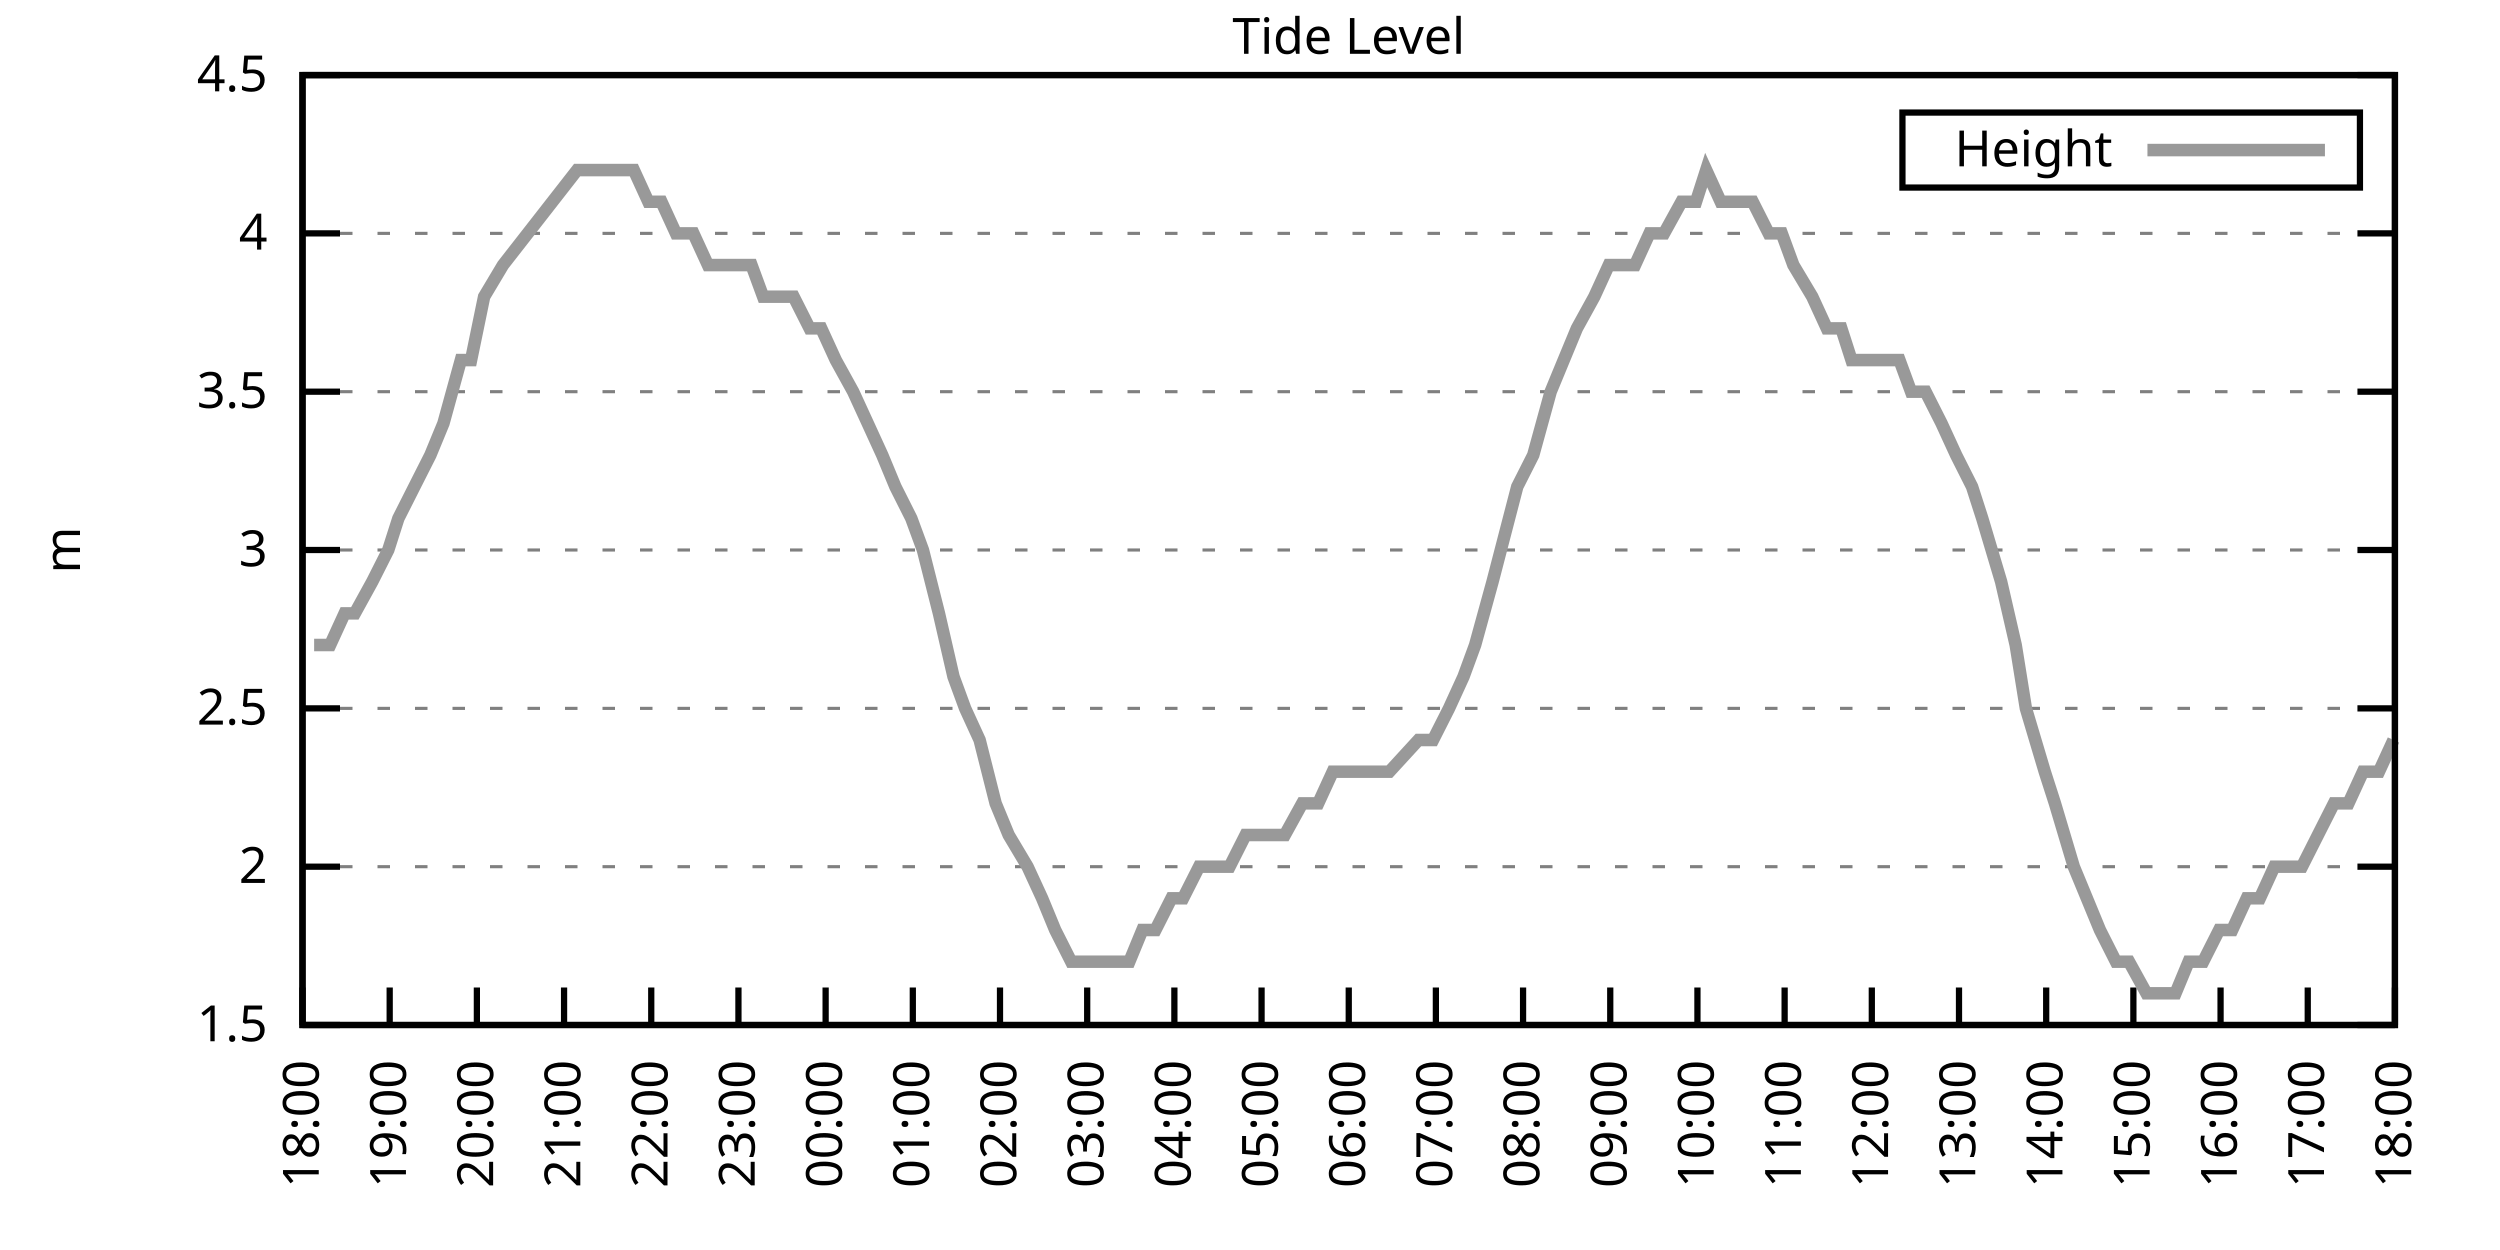
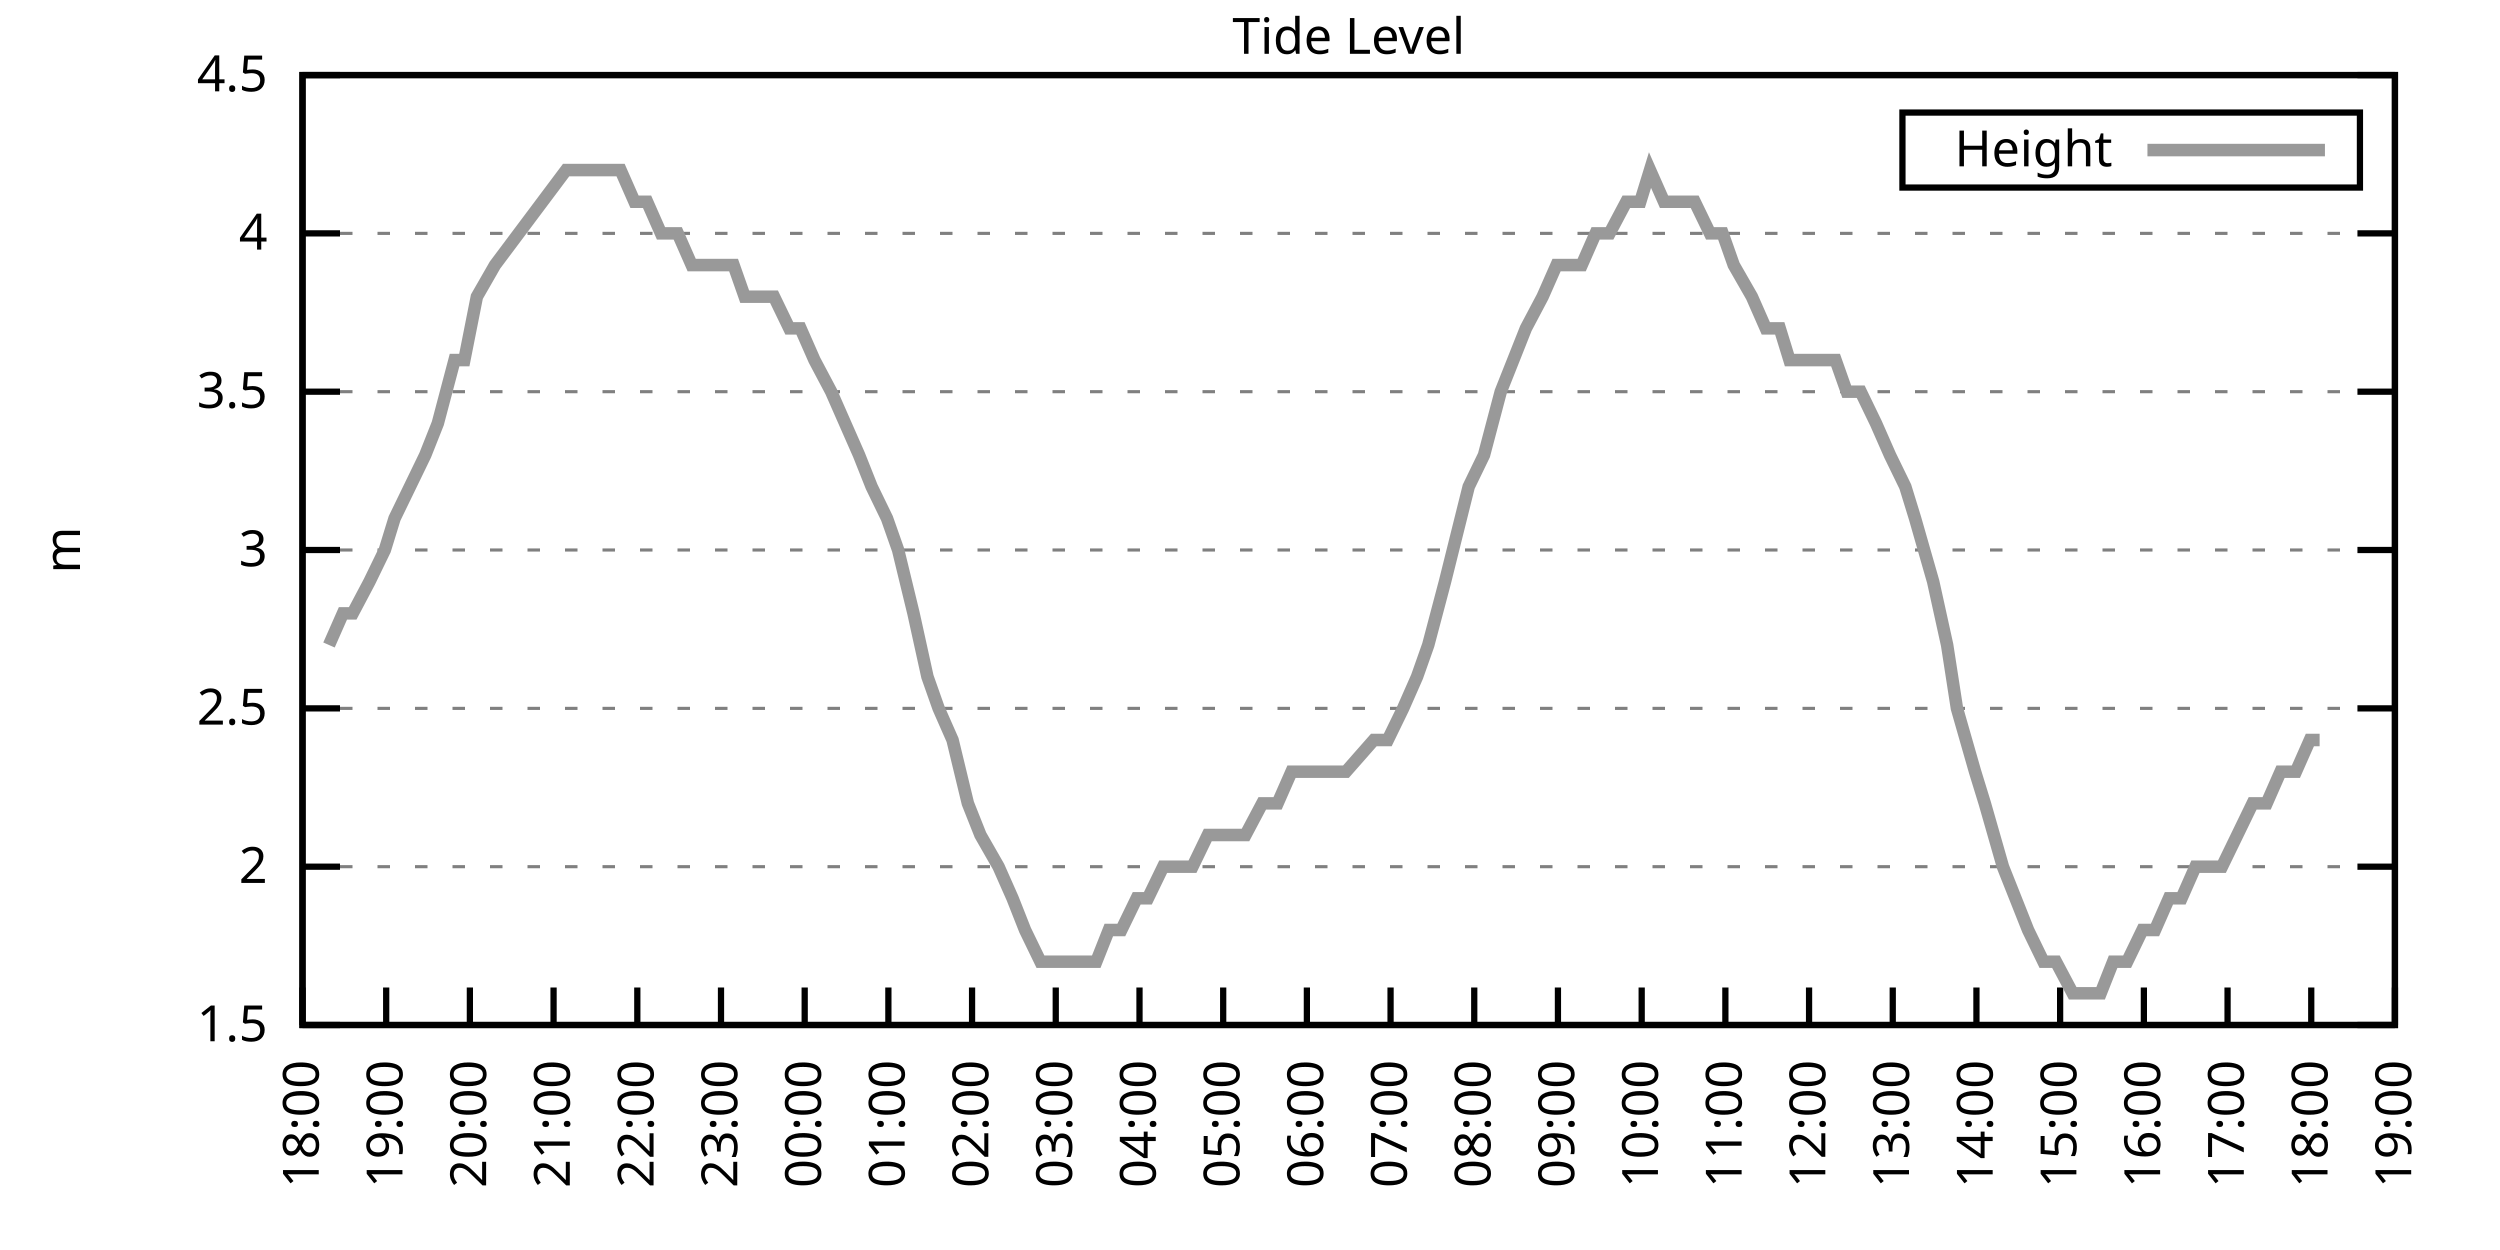
<svg xmlns="http://www.w3.org/2000/svg" xmlns:xlink="http://www.w3.org/1999/xlink" width="400" height="200" viewBox="0 0 400 200">
  <g id="gnuplot_canvas">
    <rect x="0" y="0" width="400" height="200" fill="none" />
    <defs>
      <circle id="gpDot" r="0.5" stroke-width="0.5" stroke="currentColor" />
      <path id="gpPt0" stroke-width="0.333" stroke="currentColor" d="M-1,0 h2 M0,-1 v2" />
      <path id="gpPt1" stroke-width="0.333" stroke="currentColor" d="M-1,-1 L1,1 M1,-1 L-1,1" />
      <path id="gpPt2" stroke-width="0.333" stroke="currentColor" d="M-1,0 L1,0 M0,-1 L0,1 M-1,-1 L1,1 M-1,1 L1,-1" />
      <rect id="gpPt3" stroke-width="0.333" stroke="currentColor" x="-1" y="-1" width="2" height="2" />
      <rect id="gpPt4" stroke-width="0.333" stroke="currentColor" fill="currentColor" x="-1" y="-1" width="2" height="2" />
      <circle id="gpPt5" stroke-width="0.333" stroke="currentColor" cx="0" cy="0" r="1" />
      <use xlink:href="#gpPt5" id="gpPt6" fill="currentColor" stroke="none" />
      <path id="gpPt7" stroke-width="0.333" stroke="currentColor" d="M0,-1.33 L-1.33,0.67 L1.33,0.67 z" />
      <use xlink:href="#gpPt7" id="gpPt8" fill="currentColor" stroke="none" />
      <use xlink:href="#gpPt7" id="gpPt9" stroke="currentColor" transform="rotate(180)" />
      <use xlink:href="#gpPt9" id="gpPt10" fill="currentColor" stroke="none" />
      <use xlink:href="#gpPt3" id="gpPt11" stroke="currentColor" transform="rotate(45)" />
      <use xlink:href="#gpPt11" id="gpPt12" fill="currentColor" stroke="none" />
      <path id="gpPt13" stroke-width="0.333" stroke="currentColor" d="M0,1.330 L1.265,0.411 L0.782,-1.067 L-0.782,-1.076 L-1.265,0.411 z" />
      <use xlink:href="#gpPt13" id="gpPt14" fill="currentColor" stroke="none" />
      <filter id="textbox" filterUnits="objectBoundingBox" x="0" y="0" height="1" width="1">
        <feFlood flood-color="white" flood-opacity="1" result="bgnd" />
        <feComposite in="SourceGraphic" in2="bgnd" operator="atop" />
      </filter>
      <filter id="greybox" filterUnits="objectBoundingBox" x="0" y="0" height="1" width="1">
        <feFlood flood-color="lightgrey" flood-opacity="1" result="grey" />
        <feComposite in="SourceGraphic" in2="grey" operator="atop" />
      </filter>
    </defs>
    <g fill="none" color="white" stroke="currentColor" stroke-width="1.00" stroke-linecap="butt" stroke-linejoin="miter">
</g>
    <g fill="none" color="black" stroke="currentColor" stroke-width="1.00" stroke-linecap="butt" stroke-linejoin="miter">
      <g stroke="none" shape-rendering="crispEdges">
        <polygon fill="rgb(255, 255, 255)" points="48.40,164.00 383.18,164.00 383.18,12.02 48.40,12.02 " />
      </g>
    </g>
    <g fill="none" color="black" stroke="currentColor" stroke-width="1.00" stroke-linecap="butt" stroke-linejoin="miter">
</g>
    <g fill="none" color="black" stroke="black" stroke-width="0.50" stroke-linecap="butt" stroke-linejoin="miter">
</g>
    <g fill="none" color="gray" stroke="currentColor" stroke-width="0.50" stroke-linecap="butt" stroke-linejoin="miter">
      <path stroke="gray" stroke-dasharray="2,4" class="gridline" d="M48.40,164.00 L383.19,164.00  " />
    </g>
    <g fill="none" color="gray" stroke="gray" stroke-width="1.00" stroke-linecap="butt" stroke-linejoin="miter">
</g>
    <g fill="none" color="black" stroke="currentColor" stroke-width="1.00" stroke-linecap="butt" stroke-linejoin="miter">
      <path stroke="black" d="M48.40,164.00 L54.40,164.00 M383.19,164.00 L377.19,164.00  " />
      <g transform="translate(42.80,166.60)" stroke="none" fill="black" font-family="Sans" font-size="8.00" text-anchor="end">
        <text>
          <tspan font-family="Sans"> 1.5</tspan>
        </text>
      </g>
    </g>
    <g fill="none" color="black" stroke="currentColor" stroke-width="1.00" stroke-linecap="butt" stroke-linejoin="miter">
</g>
    <g fill="none" color="black" stroke="black" stroke-width="0.50" stroke-linecap="butt" stroke-linejoin="miter">
</g>
    <g fill="none" color="gray" stroke="currentColor" stroke-width="0.50" stroke-linecap="butt" stroke-linejoin="miter">
      <path stroke="gray" stroke-dasharray="2,4" class="gridline" d="M48.40,138.67 L383.19,138.67  " />
    </g>
    <g fill="none" color="gray" stroke="gray" stroke-width="1.00" stroke-linecap="butt" stroke-linejoin="miter">
</g>
    <g fill="none" color="black" stroke="currentColor" stroke-width="1.00" stroke-linecap="butt" stroke-linejoin="miter">
      <path stroke="black" d="M48.40,138.67 L54.40,138.67 M383.19,138.67 L377.19,138.67  " />
      <g transform="translate(42.80,141.27)" stroke="none" fill="black" font-family="Sans" font-size="8.00" text-anchor="end">
        <text>
          <tspan font-family="Sans"> 2</tspan>
        </text>
      </g>
    </g>
    <g fill="none" color="black" stroke="currentColor" stroke-width="1.00" stroke-linecap="butt" stroke-linejoin="miter">
</g>
    <g fill="none" color="black" stroke="black" stroke-width="0.50" stroke-linecap="butt" stroke-linejoin="miter">
</g>
    <g fill="none" color="gray" stroke="currentColor" stroke-width="0.50" stroke-linecap="butt" stroke-linejoin="miter">
      <path stroke="gray" stroke-dasharray="2,4" class="gridline" d="M48.40,113.34 L383.19,113.34  " />
    </g>
    <g fill="none" color="gray" stroke="gray" stroke-width="1.00" stroke-linecap="butt" stroke-linejoin="miter">
</g>
    <g fill="none" color="black" stroke="currentColor" stroke-width="1.00" stroke-linecap="butt" stroke-linejoin="miter">
      <path stroke="black" d="M48.40,113.34 L54.40,113.34 M383.19,113.34 L377.19,113.34  " />
      <g transform="translate(42.80,115.94)" stroke="none" fill="black" font-family="Sans" font-size="8.00" text-anchor="end">
        <text>
          <tspan font-family="Sans"> 2.5</tspan>
        </text>
      </g>
    </g>
    <g fill="none" color="black" stroke="currentColor" stroke-width="1.00" stroke-linecap="butt" stroke-linejoin="miter">
</g>
    <g fill="none" color="black" stroke="black" stroke-width="0.50" stroke-linecap="butt" stroke-linejoin="miter">
</g>
    <g fill="none" color="gray" stroke="currentColor" stroke-width="0.50" stroke-linecap="butt" stroke-linejoin="miter">
      <path stroke="gray" stroke-dasharray="2,4" class="gridline" d="M48.40,88.00 L383.19,88.00  " />
    </g>
    <g fill="none" color="gray" stroke="gray" stroke-width="1.00" stroke-linecap="butt" stroke-linejoin="miter">
</g>
    <g fill="none" color="black" stroke="currentColor" stroke-width="1.00" stroke-linecap="butt" stroke-linejoin="miter">
      <path stroke="black" d="M48.40,88.00 L54.40,88.00 M383.19,88.00 L377.19,88.00  " />
      <g transform="translate(42.80,90.60)" stroke="none" fill="black" font-family="Sans" font-size="8.00" text-anchor="end">
        <text>
          <tspan font-family="Sans"> 3</tspan>
        </text>
      </g>
    </g>
    <g fill="none" color="black" stroke="currentColor" stroke-width="1.00" stroke-linecap="butt" stroke-linejoin="miter">
</g>
    <g fill="none" color="black" stroke="black" stroke-width="0.50" stroke-linecap="butt" stroke-linejoin="miter">
</g>
    <g fill="none" color="gray" stroke="currentColor" stroke-width="0.50" stroke-linecap="butt" stroke-linejoin="miter">
      <path stroke="gray" stroke-dasharray="2,4" class="gridline" d="M48.40,62.67 L383.19,62.67  " />
    </g>
    <g fill="none" color="gray" stroke="gray" stroke-width="1.00" stroke-linecap="butt" stroke-linejoin="miter">
</g>
    <g fill="none" color="black" stroke="currentColor" stroke-width="1.00" stroke-linecap="butt" stroke-linejoin="miter">
      <path stroke="black" d="M48.40,62.67 L54.40,62.67 M383.19,62.67 L377.19,62.67  " />
      <g transform="translate(42.80,65.27)" stroke="none" fill="black" font-family="Sans" font-size="8.00" text-anchor="end">
        <text>
          <tspan font-family="Sans"> 3.5</tspan>
        </text>
      </g>
    </g>
    <g fill="none" color="black" stroke="currentColor" stroke-width="1.00" stroke-linecap="butt" stroke-linejoin="miter">
</g>
    <g fill="none" color="black" stroke="black" stroke-width="0.50" stroke-linecap="butt" stroke-linejoin="miter">
</g>
    <g fill="none" color="gray" stroke="currentColor" stroke-width="0.50" stroke-linecap="butt" stroke-linejoin="miter">
      <path stroke="gray" stroke-dasharray="2,4" class="gridline" d="M48.40,37.34 L383.19,37.34  " />
    </g>
    <g fill="none" color="gray" stroke="gray" stroke-width="1.00" stroke-linecap="butt" stroke-linejoin="miter">
</g>
    <g fill="none" color="black" stroke="currentColor" stroke-width="1.00" stroke-linecap="butt" stroke-linejoin="miter">
      <path stroke="black" d="M48.40,37.34 L54.40,37.34 M383.19,37.34 L377.19,37.34  " />
      <g transform="translate(42.80,39.94)" stroke="none" fill="black" font-family="Sans" font-size="8.00" text-anchor="end">
        <text>
          <tspan font-family="Sans"> 4</tspan>
        </text>
      </g>
    </g>
    <g fill="none" color="black" stroke="currentColor" stroke-width="1.00" stroke-linecap="butt" stroke-linejoin="miter">
</g>
    <g fill="none" color="black" stroke="black" stroke-width="0.50" stroke-linecap="butt" stroke-linejoin="miter">
</g>
    <g fill="none" color="gray" stroke="currentColor" stroke-width="0.50" stroke-linecap="butt" stroke-linejoin="miter">
      <path stroke="gray" stroke-dasharray="2,4" class="gridline" d="M48.40,12.01 L383.19,12.01  " />
    </g>
    <g fill="none" color="gray" stroke="gray" stroke-width="1.00" stroke-linecap="butt" stroke-linejoin="miter">
</g>
    <g fill="none" color="black" stroke="currentColor" stroke-width="1.00" stroke-linecap="butt" stroke-linejoin="miter">
      <path stroke="black" d="M48.40,12.01 L54.40,12.01 M383.19,12.01 L377.19,12.01  " />
      <g transform="translate(42.80,14.61)" stroke="none" fill="black" font-family="Sans" font-size="8.00" text-anchor="end">
        <text>
          <tspan font-family="Sans"> 4.5</tspan>
        </text>
      </g>
    </g>
    <g fill="none" color="black" stroke="currentColor" stroke-width="1.00" stroke-linecap="butt" stroke-linejoin="miter">
      <path stroke="black" d="M48.40,164.00 L48.40,158.00  " />
      <g transform="translate(51.00,169.60) rotate(270.00)" stroke="none" fill="black" font-family="Sans" font-size="8.00" text-anchor="end">
        <text>
          <tspan font-family="Sans">18:00</tspan>
        </text>
      </g>
    </g>
    <g fill="none" color="black" stroke="currentColor" stroke-width="1.00" stroke-linecap="butt" stroke-linejoin="miter">
-       <path stroke="black" d="M62.35,164.00 L62.35,158.00  " />
-       <g transform="translate(64.95,169.60) rotate(270.00)" stroke="none" fill="black" font-family="Sans" font-size="8.00" text-anchor="end">
+       <path stroke="black" d="M61.79,164.00 L61.79,158.00  " />
+       <g transform="translate(64.39,169.60) rotate(270.00)" stroke="none" fill="black" font-family="Sans" font-size="8.00" text-anchor="end">
        <text>
          <tspan font-family="Sans">19:00</tspan>
        </text>
      </g>
    </g>
    <g fill="none" color="black" stroke="currentColor" stroke-width="1.00" stroke-linecap="butt" stroke-linejoin="miter">
-       <path stroke="black" d="M76.30,164.00 L76.30,158.00  " />
-       <g transform="translate(78.90,169.60) rotate(270.00)" stroke="none" fill="black" font-family="Sans" font-size="8.00" text-anchor="end">
+       <path stroke="black" d="M75.18,164.00 L75.18,158.00  " />
+       <g transform="translate(77.78,169.60) rotate(270.00)" stroke="none" fill="black" font-family="Sans" font-size="8.00" text-anchor="end">
        <text>
          <tspan font-family="Sans">20:00</tspan>
        </text>
      </g>
    </g>
    <g fill="none" color="black" stroke="currentColor" stroke-width="1.00" stroke-linecap="butt" stroke-linejoin="miter">
-       <path stroke="black" d="M90.25,164.00 L90.25,158.00  " />
-       <g transform="translate(92.85,169.60) rotate(270.00)" stroke="none" fill="black" font-family="Sans" font-size="8.00" text-anchor="end">
+       <path stroke="black" d="M88.57,164.00 L88.57,158.00  " />
+       <g transform="translate(91.17,169.60) rotate(270.00)" stroke="none" fill="black" font-family="Sans" font-size="8.00" text-anchor="end">
        <text>
          <tspan font-family="Sans">21:00</tspan>
        </text>
      </g>
    </g>
    <g fill="none" color="black" stroke="currentColor" stroke-width="1.00" stroke-linecap="butt" stroke-linejoin="miter">
-       <path stroke="black" d="M104.20,164.00 L104.20,158.00  " />
-       <g transform="translate(106.80,169.60) rotate(270.00)" stroke="none" fill="black" font-family="Sans" font-size="8.00" text-anchor="end">
+       <path stroke="black" d="M101.97,164.00 L101.97,158.00  " />
+       <g transform="translate(104.57,169.60) rotate(270.00)" stroke="none" fill="black" font-family="Sans" font-size="8.00" text-anchor="end">
        <text>
          <tspan font-family="Sans">22:00</tspan>
        </text>
      </g>
    </g>
    <g fill="none" color="black" stroke="currentColor" stroke-width="1.00" stroke-linecap="butt" stroke-linejoin="miter">
-       <path stroke="black" d="M118.15,164.00 L118.15,158.00  " />
-       <g transform="translate(120.75,169.60) rotate(270.00)" stroke="none" fill="black" font-family="Sans" font-size="8.00" text-anchor="end">
+       <path stroke="black" d="M115.36,164.00 L115.36,158.00  " />
+       <g transform="translate(117.96,169.60) rotate(270.00)" stroke="none" fill="black" font-family="Sans" font-size="8.00" text-anchor="end">
        <text>
          <tspan font-family="Sans">23:00</tspan>
        </text>
      </g>
    </g>
    <g fill="none" color="black" stroke="currentColor" stroke-width="1.00" stroke-linecap="butt" stroke-linejoin="miter">
-       <path stroke="black" d="M132.10,164.00 L132.10,158.00  " />
-       <g transform="translate(134.70,169.60) rotate(270.00)" stroke="none" fill="black" font-family="Sans" font-size="8.00" text-anchor="end">
+       <path stroke="black" d="M128.75,164.00 L128.75,158.00  " />
+       <g transform="translate(131.35,169.60) rotate(270.00)" stroke="none" fill="black" font-family="Sans" font-size="8.00" text-anchor="end">
        <text>
          <tspan font-family="Sans">00:00</tspan>
        </text>
      </g>
    </g>
    <g fill="none" color="black" stroke="currentColor" stroke-width="1.00" stroke-linecap="butt" stroke-linejoin="miter">
-       <path stroke="black" d="M146.05,164.00 L146.05,158.00  " />
-       <g transform="translate(148.65,169.60) rotate(270.00)" stroke="none" fill="black" font-family="Sans" font-size="8.00" text-anchor="end">
+       <path stroke="black" d="M142.14,164.00 L142.14,158.00  " />
+       <g transform="translate(144.74,169.60) rotate(270.00)" stroke="none" fill="black" font-family="Sans" font-size="8.00" text-anchor="end">
        <text>
          <tspan font-family="Sans">01:00</tspan>
        </text>
      </g>
    </g>
    <g fill="none" color="black" stroke="currentColor" stroke-width="1.00" stroke-linecap="butt" stroke-linejoin="miter">
-       <path stroke="black" d="M160.00,164.00 L160.00,158.00  " />
-       <g transform="translate(162.60,169.60) rotate(270.00)" stroke="none" fill="black" font-family="Sans" font-size="8.00" text-anchor="end">
+       <path stroke="black" d="M155.53,164.00 L155.53,158.00  " />
+       <g transform="translate(158.13,169.60) rotate(270.00)" stroke="none" fill="black" font-family="Sans" font-size="8.00" text-anchor="end">
        <text>
          <tspan font-family="Sans">02:00</tspan>
        </text>
      </g>
    </g>
    <g fill="none" color="black" stroke="currentColor" stroke-width="1.00" stroke-linecap="butt" stroke-linejoin="miter">
-       <path stroke="black" d="M173.95,164.00 L173.95,158.00  " />
-       <g transform="translate(176.55,169.60) rotate(270.00)" stroke="none" fill="black" font-family="Sans" font-size="8.00" text-anchor="end">
+       <path stroke="black" d="M168.92,164.00 L168.92,158.00  " />
+       <g transform="translate(171.52,169.60) rotate(270.00)" stroke="none" fill="black" font-family="Sans" font-size="8.00" text-anchor="end">
        <text>
          <tspan font-family="Sans">03:00</tspan>
        </text>
      </g>
    </g>
    <g fill="none" color="black" stroke="currentColor" stroke-width="1.00" stroke-linecap="butt" stroke-linejoin="miter">
-       <path stroke="black" d="M187.90,164.00 L187.90,158.00  " />
-       <g transform="translate(190.50,169.60) rotate(270.00)" stroke="none" fill="black" font-family="Sans" font-size="8.00" text-anchor="end">
+       <path stroke="black" d="M182.32,164.00 L182.32,158.00  " />
+       <g transform="translate(184.92,169.60) rotate(270.00)" stroke="none" fill="black" font-family="Sans" font-size="8.00" text-anchor="end">
        <text>
          <tspan font-family="Sans">04:00</tspan>
        </text>
      </g>
    </g>
    <g fill="none" color="black" stroke="currentColor" stroke-width="1.00" stroke-linecap="butt" stroke-linejoin="miter">
-       <path stroke="black" d="M201.85,164.00 L201.85,158.00  " />
-       <g transform="translate(204.45,169.60) rotate(270.00)" stroke="none" fill="black" font-family="Sans" font-size="8.00" text-anchor="end">
+       <path stroke="black" d="M195.71,164.00 L195.71,158.00  " />
+       <g transform="translate(198.31,169.60) rotate(270.00)" stroke="none" fill="black" font-family="Sans" font-size="8.00" text-anchor="end">
        <text>
          <tspan font-family="Sans">05:00</tspan>
        </text>
      </g>
    </g>
    <g fill="none" color="black" stroke="currentColor" stroke-width="1.00" stroke-linecap="butt" stroke-linejoin="miter">
-       <path stroke="black" d="M215.80,164.00 L215.80,158.00  " />
-       <g transform="translate(218.40,169.60) rotate(270.00)" stroke="none" fill="black" font-family="Sans" font-size="8.00" text-anchor="end">
+       <path stroke="black" d="M209.10,164.00 L209.10,158.00  " />
+       <g transform="translate(211.70,169.60) rotate(270.00)" stroke="none" fill="black" font-family="Sans" font-size="8.00" text-anchor="end">
        <text>
          <tspan font-family="Sans">06:00</tspan>
        </text>
      </g>
    </g>
    <g fill="none" color="black" stroke="currentColor" stroke-width="1.00" stroke-linecap="butt" stroke-linejoin="miter">
-       <path stroke="black" d="M229.74,164.00 L229.74,158.00  " />
-       <g transform="translate(232.34,169.60) rotate(270.00)" stroke="none" fill="black" font-family="Sans" font-size="8.00" text-anchor="end">
+       <path stroke="black" d="M222.49,164.00 L222.49,158.00  " />
+       <g transform="translate(225.09,169.60) rotate(270.00)" stroke="none" fill="black" font-family="Sans" font-size="8.00" text-anchor="end">
        <text>
          <tspan font-family="Sans">07:00</tspan>
        </text>
      </g>
    </g>
    <g fill="none" color="black" stroke="currentColor" stroke-width="1.00" stroke-linecap="butt" stroke-linejoin="miter">
-       <path stroke="black" d="M243.69,164.00 L243.69,158.00  " />
-       <g transform="translate(246.29,169.60) rotate(270.00)" stroke="none" fill="black" font-family="Sans" font-size="8.00" text-anchor="end">
+       <path stroke="black" d="M235.88,164.00 L235.88,158.00  " />
+       <g transform="translate(238.48,169.60) rotate(270.00)" stroke="none" fill="black" font-family="Sans" font-size="8.00" text-anchor="end">
        <text>
          <tspan font-family="Sans">08:00</tspan>
        </text>
      </g>
    </g>
    <g fill="none" color="black" stroke="currentColor" stroke-width="1.00" stroke-linecap="butt" stroke-linejoin="miter">
-       <path stroke="black" d="M257.64,164.00 L257.64,158.00  " />
-       <g transform="translate(260.24,169.60) rotate(270.00)" stroke="none" fill="black" font-family="Sans" font-size="8.00" text-anchor="end">
+       <path stroke="black" d="M249.27,164.00 L249.27,158.00  " />
+       <g transform="translate(251.87,169.60) rotate(270.00)" stroke="none" fill="black" font-family="Sans" font-size="8.00" text-anchor="end">
        <text>
          <tspan font-family="Sans">09:00</tspan>
        </text>
      </g>
    </g>
    <g fill="none" color="black" stroke="currentColor" stroke-width="1.00" stroke-linecap="butt" stroke-linejoin="miter">
-       <path stroke="black" d="M271.59,164.00 L271.59,158.00  " />
-       <g transform="translate(274.19,169.60) rotate(270.00)" stroke="none" fill="black" font-family="Sans" font-size="8.00" text-anchor="end">
+       <path stroke="black" d="M262.67,164.00 L262.67,158.00  " />
+       <g transform="translate(265.27,169.60) rotate(270.00)" stroke="none" fill="black" font-family="Sans" font-size="8.00" text-anchor="end">
        <text>
          <tspan font-family="Sans">10:00</tspan>
        </text>
      </g>
    </g>
    <g fill="none" color="black" stroke="currentColor" stroke-width="1.00" stroke-linecap="butt" stroke-linejoin="miter">
-       <path stroke="black" d="M285.54,164.00 L285.54,158.00  " />
-       <g transform="translate(288.14,169.60) rotate(270.00)" stroke="none" fill="black" font-family="Sans" font-size="8.00" text-anchor="end">
+       <path stroke="black" d="M276.06,164.00 L276.06,158.00  " />
+       <g transform="translate(278.66,169.60) rotate(270.00)" stroke="none" fill="black" font-family="Sans" font-size="8.00" text-anchor="end">
        <text>
          <tspan font-family="Sans">11:00</tspan>
        </text>
      </g>
    </g>
    <g fill="none" color="black" stroke="currentColor" stroke-width="1.00" stroke-linecap="butt" stroke-linejoin="miter">
-       <path stroke="black" d="M299.49,164.00 L299.49,158.00  " />
-       <g transform="translate(302.09,169.60) rotate(270.00)" stroke="none" fill="black" font-family="Sans" font-size="8.00" text-anchor="end">
+       <path stroke="black" d="M289.45,164.00 L289.45,158.00  " />
+       <g transform="translate(292.05,169.60) rotate(270.00)" stroke="none" fill="black" font-family="Sans" font-size="8.00" text-anchor="end">
        <text>
          <tspan font-family="Sans">12:00</tspan>
        </text>
      </g>
    </g>
    <g fill="none" color="black" stroke="currentColor" stroke-width="1.00" stroke-linecap="butt" stroke-linejoin="miter">
-       <path stroke="black" d="M313.44,164.00 L313.44,158.00  " />
-       <g transform="translate(316.04,169.60) rotate(270.00)" stroke="none" fill="black" font-family="Sans" font-size="8.00" text-anchor="end">
+       <path stroke="black" d="M302.84,164.00 L302.84,158.00  " />
+       <g transform="translate(305.44,169.60) rotate(270.00)" stroke="none" fill="black" font-family="Sans" font-size="8.00" text-anchor="end">
        <text>
          <tspan font-family="Sans">13:00</tspan>
        </text>
      </g>
    </g>
    <g fill="none" color="black" stroke="currentColor" stroke-width="1.00" stroke-linecap="butt" stroke-linejoin="miter">
-       <path stroke="black" d="M327.39,164.00 L327.39,158.00  " />
-       <g transform="translate(329.99,169.60) rotate(270.00)" stroke="none" fill="black" font-family="Sans" font-size="8.00" text-anchor="end">
+       <path stroke="black" d="M316.23,164.00 L316.23,158.00  " />
+       <g transform="translate(318.83,169.60) rotate(270.00)" stroke="none" fill="black" font-family="Sans" font-size="8.00" text-anchor="end">
        <text>
          <tspan font-family="Sans">14:00</tspan>
        </text>
      </g>
    </g>
    <g fill="none" color="black" stroke="currentColor" stroke-width="1.00" stroke-linecap="butt" stroke-linejoin="miter">
-       <path stroke="black" d="M341.34,164.00 L341.34,158.00  " />
-       <g transform="translate(343.94,169.60) rotate(270.00)" stroke="none" fill="black" font-family="Sans" font-size="8.00" text-anchor="end">
+       <path stroke="black" d="M329.62,164.00 L329.62,158.00  " />
+       <g transform="translate(332.22,169.60) rotate(270.00)" stroke="none" fill="black" font-family="Sans" font-size="8.00" text-anchor="end">
        <text>
          <tspan font-family="Sans">15:00</tspan>
        </text>
      </g>
    </g>
    <g fill="none" color="black" stroke="currentColor" stroke-width="1.00" stroke-linecap="butt" stroke-linejoin="miter">
-       <path stroke="black" d="M355.29,164.00 L355.29,158.00  " />
-       <g transform="translate(357.89,169.60) rotate(270.00)" stroke="none" fill="black" font-family="Sans" font-size="8.00" text-anchor="end">
+       <path stroke="black" d="M343.02,164.00 L343.02,158.00  " />
+       <g transform="translate(345.62,169.60) rotate(270.00)" stroke="none" fill="black" font-family="Sans" font-size="8.00" text-anchor="end">
        <text>
          <tspan font-family="Sans">16:00</tspan>
        </text>
      </g>
    </g>
    <g fill="none" color="black" stroke="currentColor" stroke-width="1.00" stroke-linecap="butt" stroke-linejoin="miter">
-       <path stroke="black" d="M369.24,164.00 L369.24,158.00  " />
-       <g transform="translate(371.84,169.60) rotate(270.00)" stroke="none" fill="black" font-family="Sans" font-size="8.00" text-anchor="end">
+       <path stroke="black" d="M356.41,164.00 L356.41,158.00  " />
+       <g transform="translate(359.01,169.60) rotate(270.00)" stroke="none" fill="black" font-family="Sans" font-size="8.00" text-anchor="end">
        <text>
          <tspan font-family="Sans">17:00</tspan>
+         </text>
+       </g>
+     </g>
+     <g fill="none" color="black" stroke="currentColor" stroke-width="1.00" stroke-linecap="butt" stroke-linejoin="miter">
+       <path stroke="black" d="M369.80,164.00 L369.80,158.00  " />
+       <g transform="translate(372.40,169.60) rotate(270.00)" stroke="none" fill="black" font-family="Sans" font-size="8.00" text-anchor="end">
+         <text>
+           <tspan font-family="Sans">18:00</tspan>
        </text>
      </g>
    </g>
    <g fill="none" color="black" stroke="currentColor" stroke-width="1.00" stroke-linecap="butt" stroke-linejoin="miter">
      <path stroke="black" d="M383.19,164.00 L383.19,158.00  " />
      <g transform="translate(385.79,169.60) rotate(270.00)" stroke="none" fill="black" font-family="Sans" font-size="8.00" text-anchor="end">
        <text>
-           <tspan font-family="Sans">18:00</tspan>
+           <tspan font-family="Sans">19:00</tspan>
        </text>
      </g>
    </g>
    <g fill="none" color="black" stroke="currentColor" stroke-width="1.00" stroke-linecap="butt" stroke-linejoin="miter">
</g>
    <g fill="none" color="black" stroke="currentColor" stroke-width="1.00" stroke-linecap="butt" stroke-linejoin="miter">
      <path stroke="black" d="M48.40,12.01 L48.40,164.00 L383.19,164.00 L383.19,12.01 L48.40,12.01 Z  " />
    </g>
    <g fill="none" color="black" stroke="currentColor" stroke-width="1.00" stroke-linecap="butt" stroke-linejoin="miter">
</g>
    <g fill="none" color="black" stroke="currentColor" stroke-width="1.00" stroke-linecap="butt" stroke-linejoin="miter">
      <path stroke="black" d="M304.39,30.01 L304.39,18.01 L377.59,18.01 L377.59,30.01 L304.39,30.01 Z  " />
    </g>
    <g id="Tide_level_plot_1">
      <g fill="none" color="white" stroke="black" stroke-width="2.00" stroke-linecap="butt" stroke-linejoin="miter">
</g>
      <g fill="none" color="black" stroke="currentColor" stroke-width="2.00" stroke-linecap="butt" stroke-linejoin="miter">
        <g transform="translate(337.99,26.61)" stroke="none" fill="black" font-family="Sans" font-size="8.00" text-anchor="end">
          <text>
            <tspan font-family="Sans">Height</tspan>
          </text>
        </g>
      </g>
      <g fill="none" color="black" stroke="currentColor" stroke-width="2.00" stroke-linecap="butt" stroke-linejoin="miter">
-         <path stroke="rgb(153, 153, 153)" d="M343.59,24.01 L371.99,24.01 M50.26,103.20 L52.82,103.20 L55.14,98.14 L56.77,98.14 L59.56,93.07 L62.12,88.00   L63.74,82.94 L66.30,77.87 L68.86,72.81 L70.95,67.74 L73.74,57.61 L75.37,57.61 L77.46,47.47 L80.48,42.41   L92.34,27.21 L93.97,27.21 L96.53,27.21 L99.08,27.21 L101.41,27.21 L103.73,32.28 L105.83,32.28 L108.15,37.34   L110.94,37.34 L113.27,42.41 L115.13,42.41 L117.68,42.41 L120.24,42.41 L122.10,47.47 L124.43,47.47 L126.98,47.47   L129.54,52.54 L131.40,52.54 L133.72,57.61 L136.51,62.67 L138.84,67.74 L141.16,72.81 L143.26,77.87 L145.81,82.94   L147.67,88.00 L150.23,98.14 L152.56,108.27 L154.42,113.34 L156.74,118.40 L159.30,128.54 L161.39,133.60 L164.41,138.67   L166.74,143.73 L168.83,148.80 L171.39,153.87 L173.48,153.87 L176.04,153.87 L177.67,153.87 L180.69,153.87 L182.78,148.80   L184.87,148.80 L187.43,143.73 L189.29,143.73 L191.85,138.67 L194.41,138.67 L196.73,138.67 L199.29,133.60 L201.61,133.60   L203.94,133.60 L205.57,133.60 L208.36,128.54 L210.91,128.54 L213.24,123.47 L215.56,123.47 L217.89,123.47 L220.21,123.47   L222.30,123.47 L226.95,118.40 L229.28,118.40 L231.84,113.34 L234.16,108.27 L236.02,103.20 L238.81,93.07 L242.76,77.87   L245.32,72.81 L248.11,62.67 L250.20,57.61 L252.30,52.54 L255.09,47.47 L257.41,42.41 L259.04,42.41 L261.60,42.41   L263.92,37.34 L266.25,37.34 L269.04,32.28 L271.36,32.28 L272.99,27.21 L275.31,32.28 L278.34,32.28 L280.43,32.28   L282.99,37.34 L285.08,37.34 L286.94,42.41 L289.96,47.47 L292.29,52.54 L294.61,52.54 L296.24,57.61 L298.80,57.61   L301.58,57.61 L303.91,57.61 L305.77,62.67 L308.09,62.67 L310.65,67.74 L312.98,72.81 L315.53,77.87 L317.16,82.94   L320.18,93.07 L322.51,103.20 L324.14,113.34 L327.16,123.47 L328.79,128.54 L331.81,138.67 L333.90,143.73 L335.99,148.80   L338.55,153.87 L340.64,153.87 L343.43,158.93 L345.76,158.93 L348.08,158.93 L350.18,153.87 L352.50,153.87 L355.06,148.80   L357.15,148.80 L359.48,143.73 L361.57,143.73 L363.89,138.67 L366.45,138.67 L368.31,138.67 L370.87,133.60 L373.43,128.54   L375.75,128.54 L378.08,123.47 L380.63,123.47 L382.96,118.40  " />
+         <path stroke="rgb(153, 153, 153)" d="M343.59,24.01 L371.99,24.01 M52.64,103.20 L54.87,98.14 L56.43,98.14 L59.11,93.07 L61.57,88.00 L63.13,82.94   L65.59,77.87 L68.04,72.81 L70.05,67.74 L72.73,57.61 L74.29,57.61 L76.30,47.47 L79.20,42.41 L90.58,27.21   L92.15,27.21 L94.60,27.21 L97.06,27.21 L99.29,27.21 L101.52,32.28 L103.53,32.28 L105.76,37.34 L108.44,37.34   L110.67,42.41 L112.46,42.41 L114.91,42.41 L117.37,42.41 L119.15,47.47 L121.38,47.47 L123.84,47.47 L126.29,52.54   L128.08,52.54 L130.31,57.61 L132.99,62.67 L135.22,67.74 L137.45,72.81 L139.46,77.87 L141.92,82.94 L143.70,88.00   L146.16,98.14 L148.39,108.27 L150.18,113.34 L152.41,118.40 L154.86,128.54 L156.87,133.60 L159.77,138.67 L162.01,143.73   L164.01,148.80 L166.47,153.87 L168.48,153.87 L170.93,153.87 L172.50,153.87 L175.40,153.87 L177.41,148.80 L179.41,148.80   L181.87,143.73 L183.66,143.73 L186.11,138.67 L188.57,138.67 L190.80,138.67 L193.25,133.60 L195.48,133.60 L197.72,133.60   L199.28,133.60 L201.96,128.54 L204.41,128.54 L206.64,123.47 L208.88,123.47 L211.11,123.47 L213.34,123.47 L215.35,123.47   L219.81,118.40 L222.04,118.40 L224.50,113.34 L226.73,108.27 L228.52,103.20 L231.20,93.07 L234.99,77.87 L237.44,72.81   L240.12,62.67 L242.13,57.61 L244.14,52.54 L246.82,47.47 L249.05,42.41 L250.61,42.41 L253.07,42.41 L255.30,37.34   L257.53,37.34 L260.21,32.28 L262.44,32.28 L264.00,27.21 L266.24,32.28 L269.14,32.28 L271.15,32.28 L273.60,37.34   L275.61,37.34 L277.40,42.41 L280.30,47.47 L282.53,52.54 L284.76,52.54 L286.32,57.61 L288.78,57.61 L291.46,57.61   L293.69,57.61 L295.48,62.67 L297.71,62.67 L300.16,67.74 L302.39,72.81 L304.85,77.87 L306.41,82.94 L309.31,93.07   L311.54,103.20 L313.11,113.34 L316.01,123.47 L317.57,128.54 L320.47,138.67 L322.48,143.73 L324.49,148.80 L326.95,153.87   L328.95,153.87 L331.63,158.93 L333.86,158.93 L336.10,158.93 L338.10,153.87 L340.34,153.87 L342.79,148.80 L344.80,148.80   L347.03,143.73 L349.04,143.73 L351.27,138.67 L353.73,138.67 L355.51,138.67 L357.97,133.60 L360.42,128.54 L362.66,128.54   L364.89,123.47 L367.34,123.47 L369.58,118.40 L371.14,118.40  " />
      </g>
    </g>
    <g fill="none" color="black" stroke="currentColor" stroke-width="2.00" stroke-linecap="butt" stroke-linejoin="miter">
</g>
    <g fill="none" color="black" stroke="black" stroke-width="1.00" stroke-linecap="butt" stroke-linejoin="miter">
</g>
    <g fill="none" color="black" stroke="currentColor" stroke-width="1.00" stroke-linecap="butt" stroke-linejoin="miter">
      <path stroke="black" d="M48.40,12.01 L48.40,164.00 L383.19,164.00 L383.19,12.01 L48.40,12.01 Z  " />
      <g transform="translate(12.80,88.01) rotate(270.00)" stroke="none" fill="black" font-family="Sans" font-size="8.00" text-anchor="middle">
        <text>
          <tspan font-family="Sans">m</tspan>
        </text>
      </g>
    </g>
    <g fill="none" color="black" stroke="currentColor" stroke-width="1.00" stroke-linecap="butt" stroke-linejoin="miter">
</g>
    <g fill="none" color="black" stroke="currentColor" stroke-width="1.00" stroke-linecap="butt" stroke-linejoin="miter">
      <g transform="translate(215.79,8.61)" stroke="none" fill="black" font-family="Sans" font-size="8.00" text-anchor="middle">
        <text>
          <tspan font-family="Sans">Tide Level</tspan>
        </text>
      </g>
    </g>
    <g fill="none" color="black" stroke="currentColor" stroke-width="1.00" stroke-linecap="butt" stroke-linejoin="miter">
</g>
  </g>
</svg>
